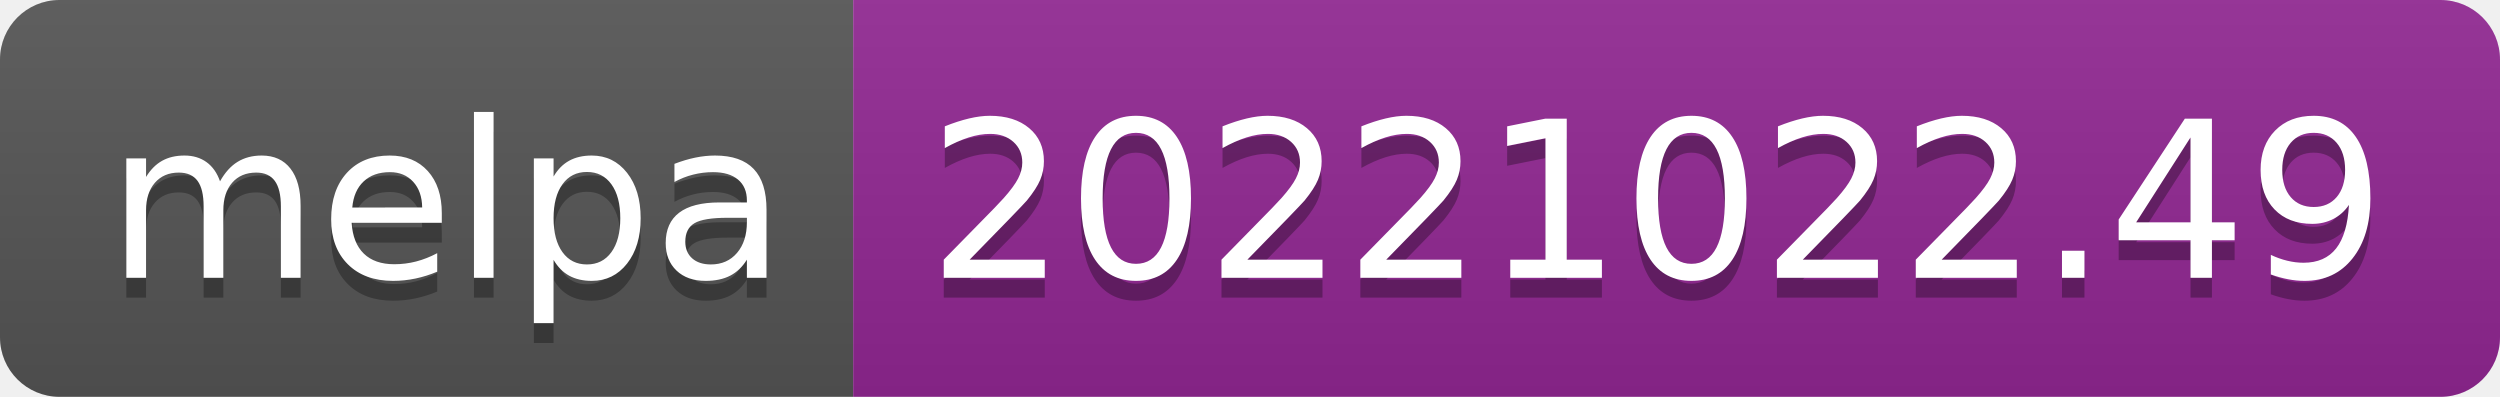
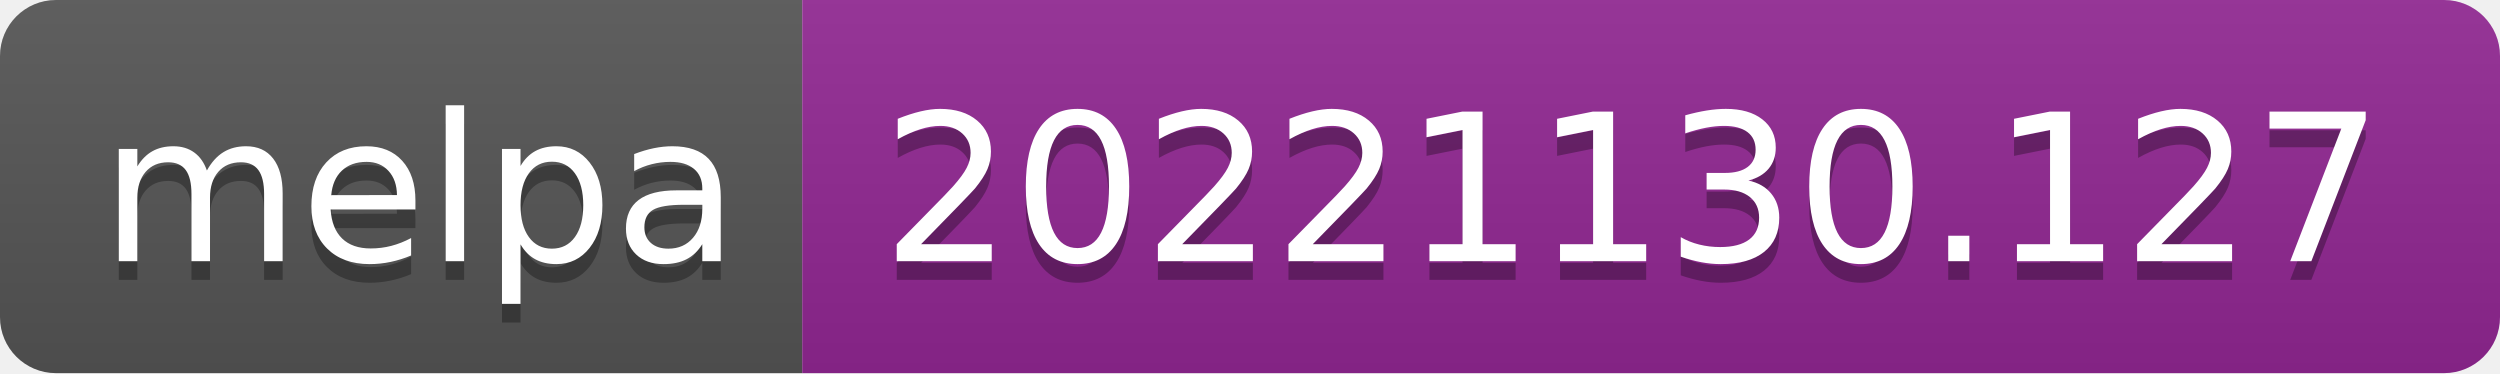
- <svg xmlns="http://www.w3.org/2000/svg" width="126" height="20" role="img" aria-label="melpa: 20221022.49">
+ <svg xmlns="http://www.w3.org/2000/svg" width="134" height="20" role="img" aria-label="melpa: 20221130.127">
  <linearGradient id="s" x2="0" y2="100%">
    <stop offset="0" stop-color="#bbb" stop-opacity=".1" />
    <stop offset="1" stop-opacity=".1" />
  </linearGradient>
  <clipPath id="r">
-     <rect width="126" height="20" rx="3" fill="#fff" />
+     <rect width="134" height="20" rx="3" fill="#fff" />
  </clipPath>
  <g clip-path="url(#r)">
    <rect width="43" height="20" fill="#555" />
-     <rect x="43" width="83" height="20" fill="#922793" />
-     <rect width="126" height="20" fill="url(#s)" />
+     <rect x="43" width="91" height="20" fill="#922793" />
+     <rect width="134" height="20" fill="url(#s)" />
  </g>
  <g fill="#fff" text-anchor="middle" font-family="Verdana,Geneva,DejaVu Sans,sans-serif" text-rendering="geometricPrecision" font-size="110">
    <text aria-hidden="true" x="225" y="150" fill="#010101" fill-opacity=".3" transform="scale(.1)" textLength="330">melpa</text>
    <text x="225" y="140" transform="scale(.1)" fill="#fff" textLength="330">melpa</text>
-     <text aria-hidden="true" x="835" y="150" fill="#010101" fill-opacity=".3" transform="scale(.1)" textLength="730">20221022.49</text>
-     <text x="835" y="140" transform="scale(.1)" fill="#fff" textLength="730">20221022.49</text>
+     <text aria-hidden="true" x="875" y="150" fill="#010101" fill-opacity=".3" transform="scale(.1)" textLength="810">20221130.127</text>
+     <text x="875" y="140" transform="scale(.1)" fill="#fff" textLength="810">20221130.127</text>
  </g>
</svg>
